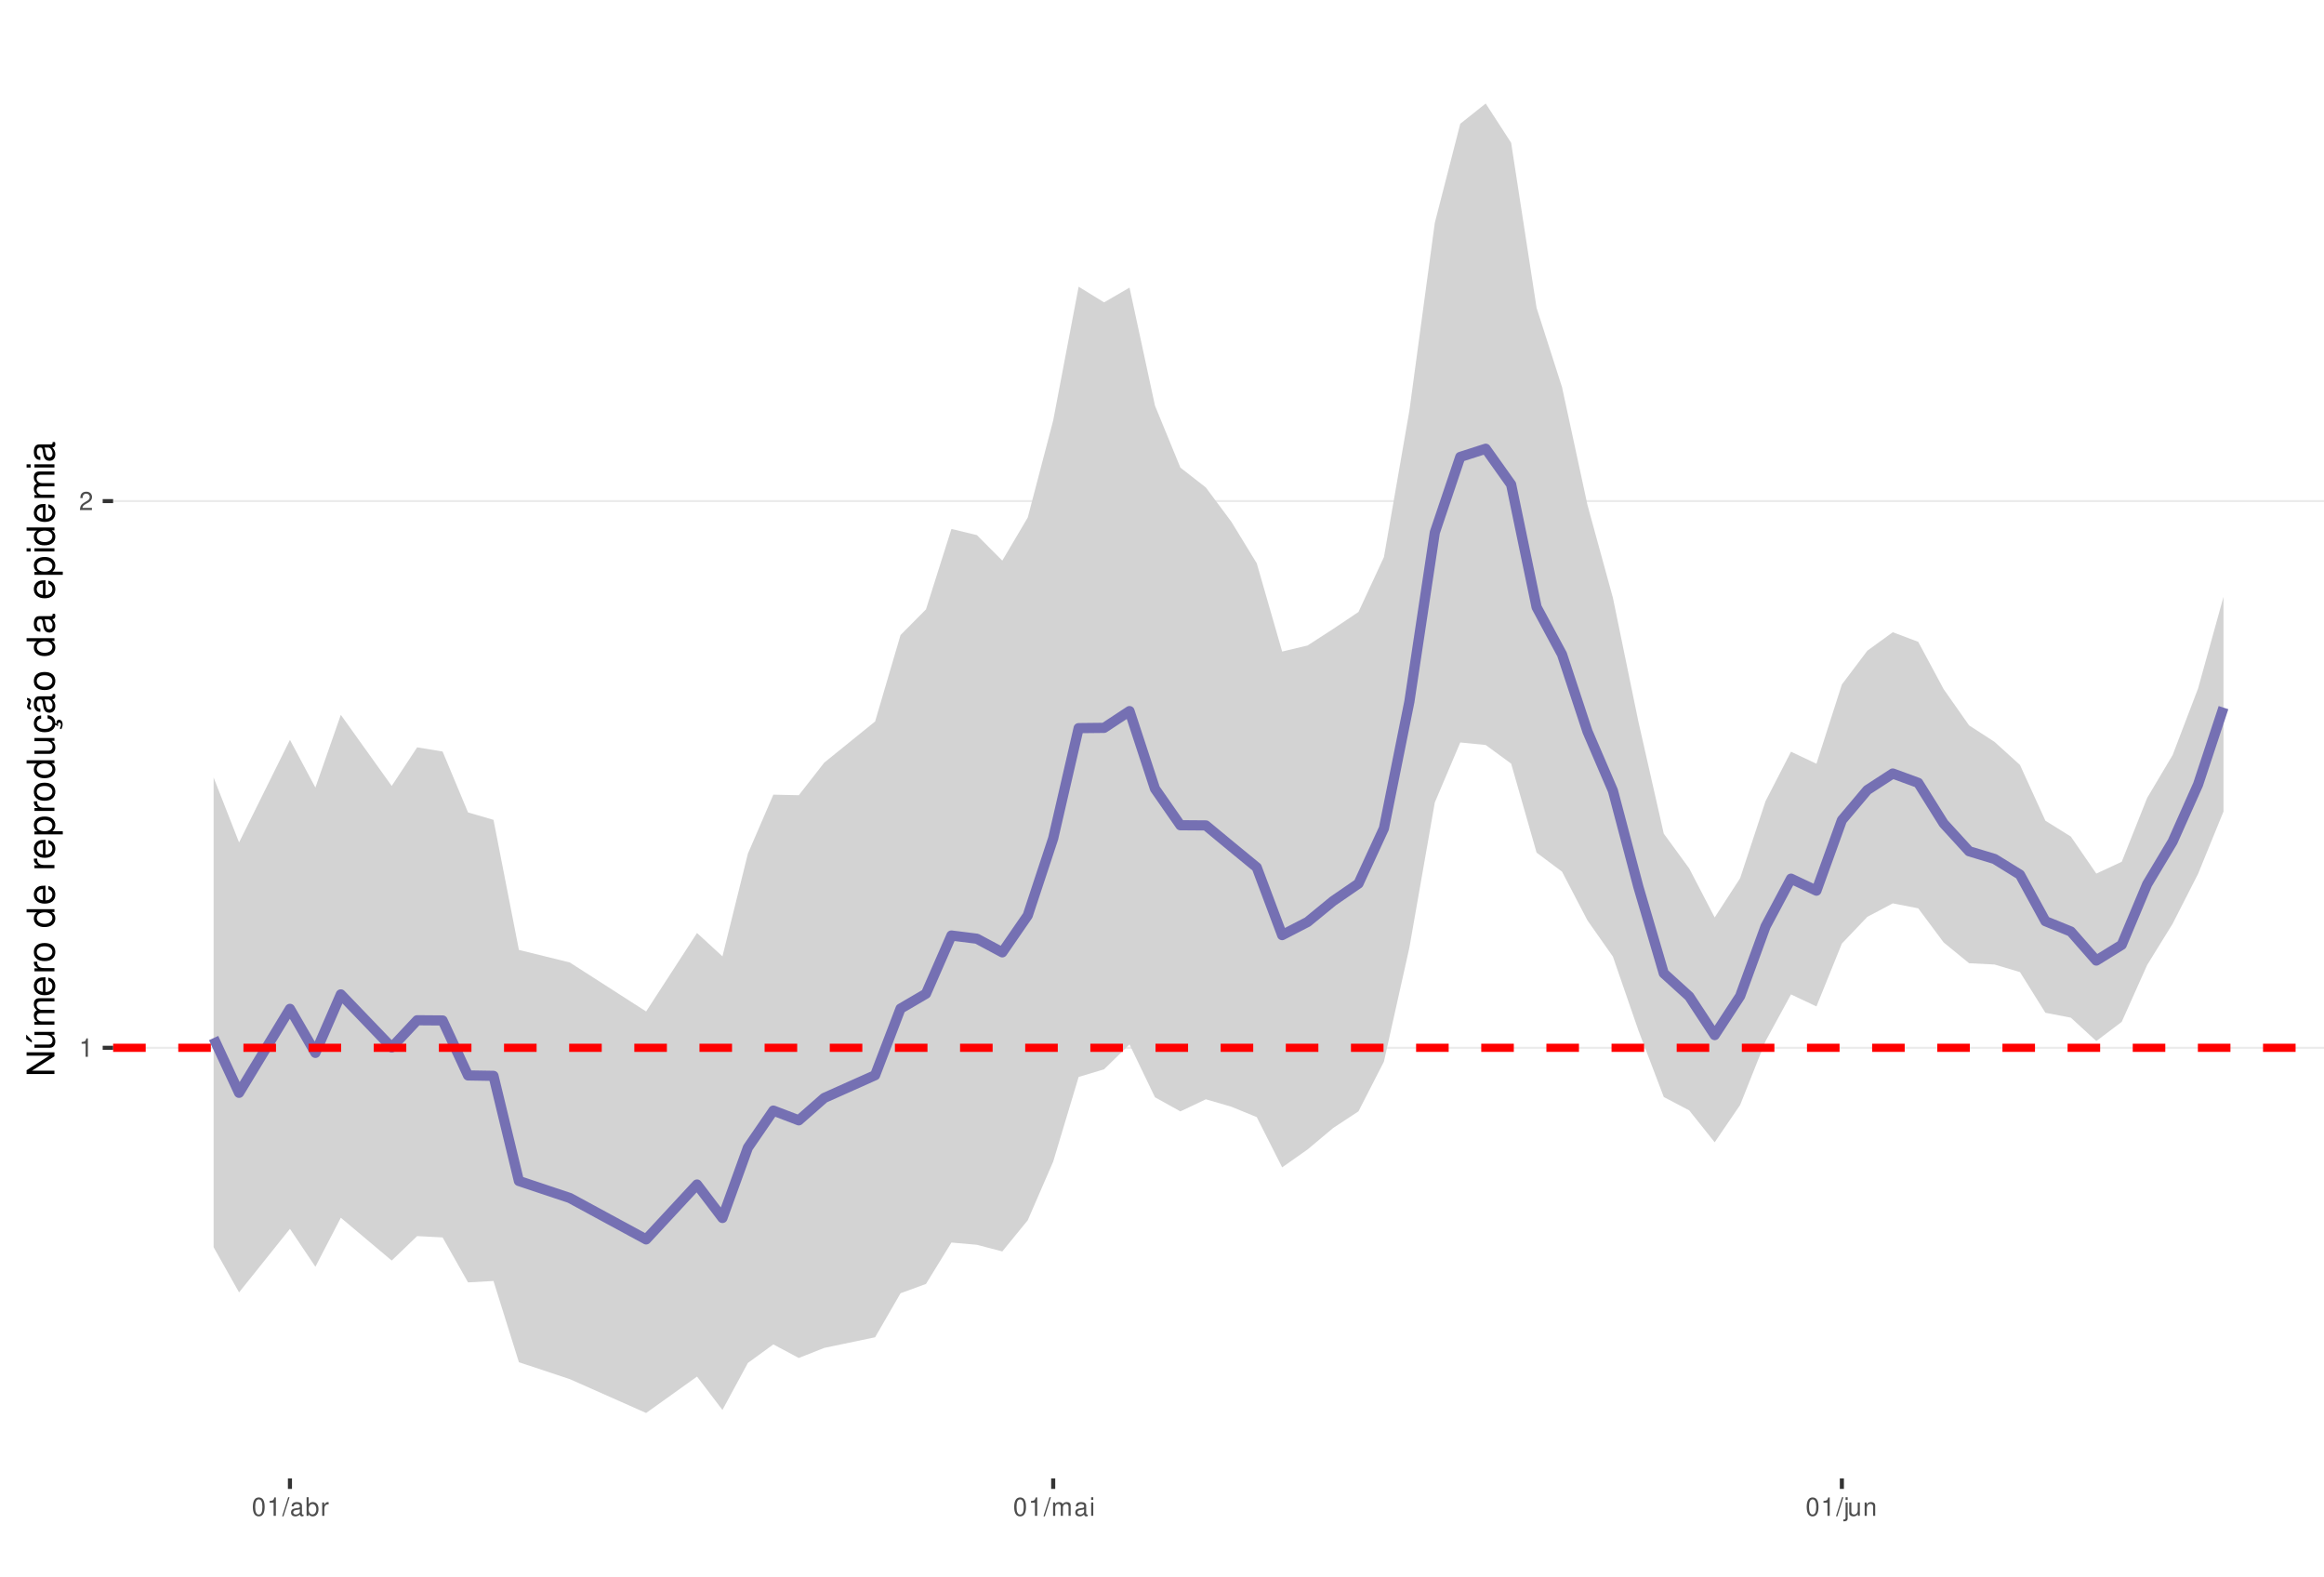
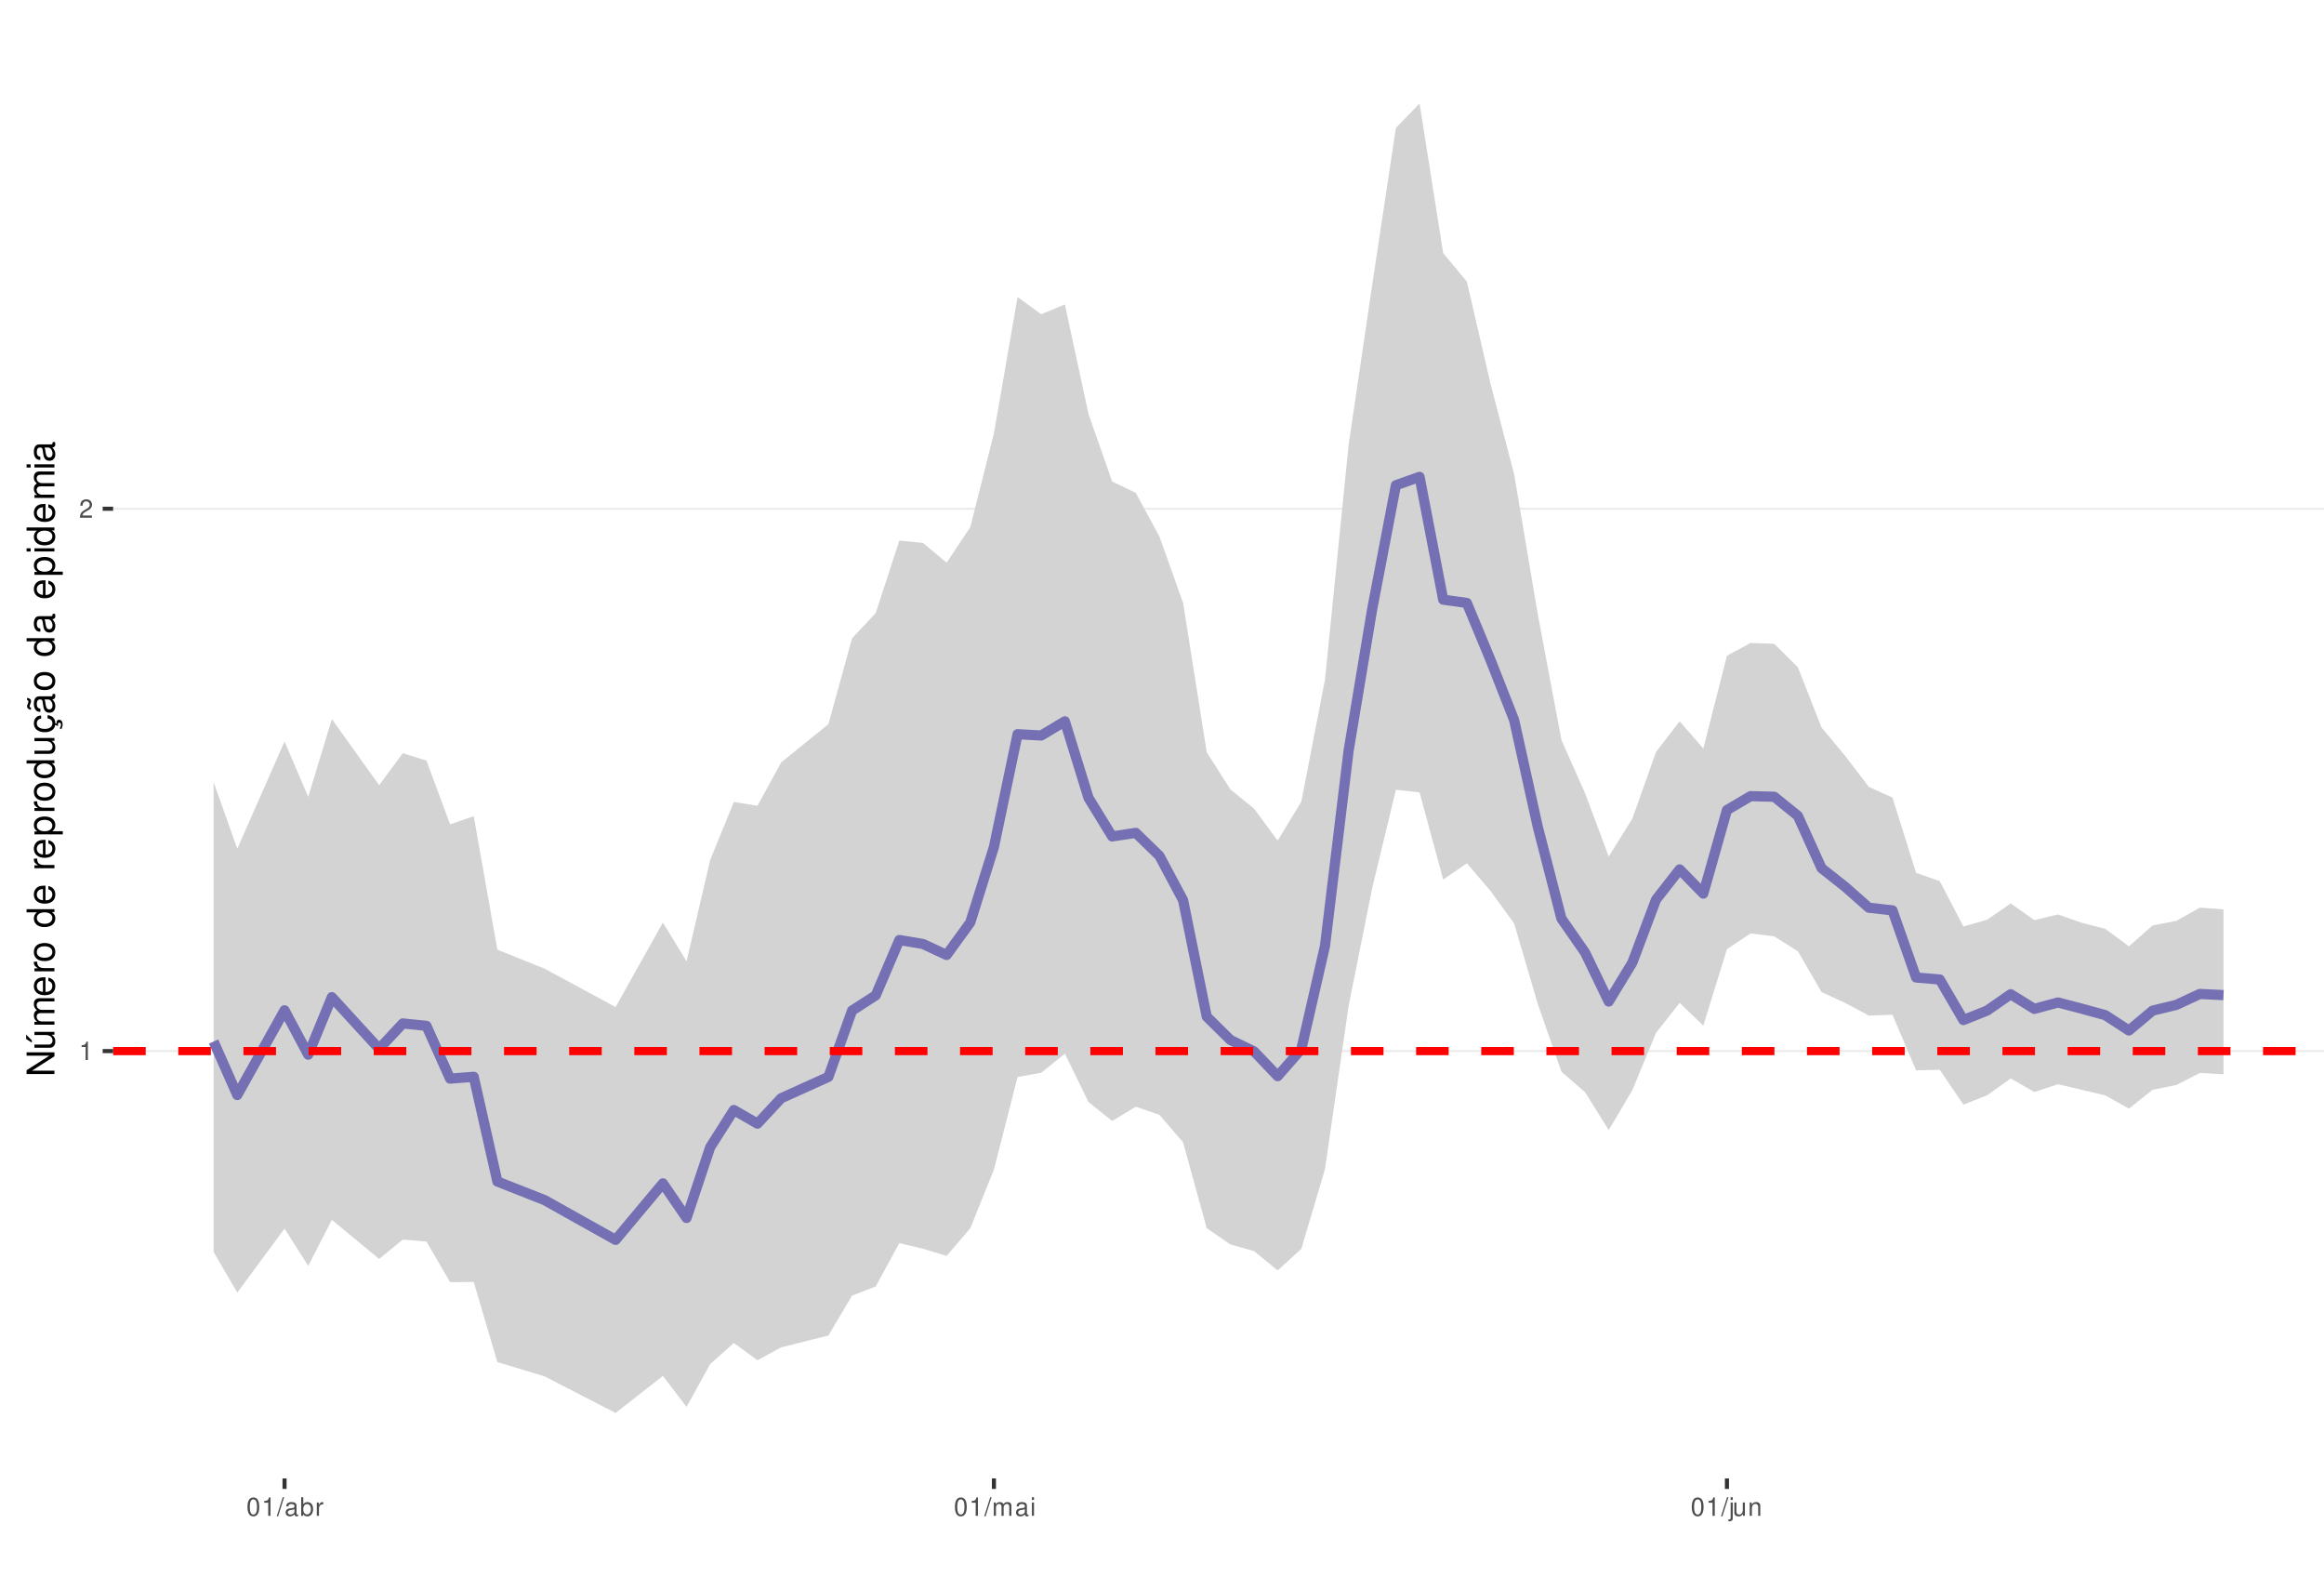
<svg xmlns="http://www.w3.org/2000/svg" xmlns:xlink="http://www.w3.org/1999/xlink" width="609pt" height="413pt" viewBox="0 0 609 413" version="1.1">
  <defs>
    <g>
      <symbol overflow="visible" id="glyph0-0">
        <path style="stroke:none;" d="" />
      </symbol>
      <symbol overflow="visible" id="glyph0-1">
        <path style="stroke:none;" d="M 1.719 -3.422 L 1.719 0 L 2.312 0 L 2.312 -4.812 L 1.922 -4.812 C 1.719 -4.078 1.578 -3.969 0.672 -3.859 L 0.672 -3.422 Z M 1.719 -3.422 " />
      </symbol>
      <symbol overflow="visible" id="glyph0-2">
        <path style="stroke:none;" d="M 3.375 -0.578 L 0.891 -0.578 C 0.938 -0.984 1.156 -1.234 1.734 -1.578 L 2.406 -1.953 C 3.062 -2.328 3.406 -2.812 3.406 -3.406 C 3.406 -3.812 3.234 -4.188 2.969 -4.438 C 2.688 -4.688 2.344 -4.812 1.891 -4.812 C 1.297 -4.812 0.844 -4.594 0.578 -4.188 C 0.422 -3.938 0.344 -3.641 0.328 -3.141 L 0.922 -3.141 C 0.938 -3.469 0.984 -3.672 1.062 -3.828 C 1.219 -4.125 1.516 -4.297 1.875 -4.297 C 2.406 -4.297 2.797 -3.906 2.797 -3.391 C 2.797 -3.016 2.578 -2.672 2.156 -2.438 L 1.547 -2.078 C 0.562 -1.516 0.281 -1.062 0.219 0 L 3.375 0 Z M 3.375 -0.578 " />
      </symbol>
      <symbol overflow="visible" id="glyph0-3">
        <path style="stroke:none;" d="M 1.828 -4.812 C 1.391 -4.812 0.984 -4.609 0.75 -4.281 C 0.438 -3.859 0.281 -3.219 0.281 -2.328 C 0.281 -0.703 0.812 0.156 1.828 0.156 C 2.828 0.156 3.375 -0.703 3.375 -2.297 C 3.375 -3.219 3.234 -3.844 2.922 -4.281 C 2.672 -4.625 2.281 -4.812 1.828 -4.812 Z M 1.828 -4.297 C 2.469 -4.297 2.781 -3.641 2.781 -2.344 C 2.781 -0.969 2.469 -0.328 1.812 -0.328 C 1.203 -0.328 0.891 -1 0.891 -2.328 C 0.891 -3.641 1.203 -4.297 1.828 -4.297 Z M 1.828 -4.297 " />
      </symbol>
      <symbol overflow="visible" id="glyph0-4">
        <path style="stroke:none;" d="M 1.531 -4.859 L -0.047 0.141 L 0.312 0.141 L 1.891 -4.859 Z M 1.531 -4.859 " />
      </symbol>
      <symbol overflow="visible" id="glyph0-5">
        <path style="stroke:none;" d="M 3.562 -0.328 C 3.5 -0.312 3.469 -0.312 3.438 -0.312 C 3.25 -0.312 3.141 -0.406 3.141 -0.578 L 3.141 -2.641 C 3.141 -3.25 2.688 -3.594 1.828 -3.594 C 1.312 -3.594 0.906 -3.438 0.672 -3.188 C 0.516 -3 0.453 -2.797 0.438 -2.453 L 0.984 -2.453 C 1.031 -2.875 1.297 -3.078 1.812 -3.078 C 2.312 -3.078 2.594 -2.891 2.594 -2.562 L 2.594 -2.406 C 2.578 -2.172 2.469 -2.078 2.016 -2.031 C 1.219 -1.922 1.109 -1.891 0.891 -1.812 C 0.484 -1.641 0.281 -1.328 0.281 -0.875 C 0.281 -0.25 0.719 0.156 1.422 0.156 C 1.859 0.156 2.219 0 2.609 -0.359 C 2.656 0 2.828 0.156 3.188 0.156 C 3.297 0.156 3.375 0.141 3.562 0.094 Z M 2.594 -1.094 C 2.594 -0.906 2.531 -0.797 2.375 -0.641 C 2.141 -0.438 1.875 -0.328 1.547 -0.328 C 1.109 -0.328 0.859 -0.547 0.859 -0.891 C 0.859 -1.266 1.094 -1.438 1.703 -1.531 C 2.297 -1.609 2.406 -1.641 2.594 -1.719 Z M 2.594 -1.094 " />
      </symbol>
      <symbol overflow="visible" id="glyph0-6">
        <path style="stroke:none;" d="M 0.359 -4.859 L 0.359 0 L 0.859 0 L 0.859 -0.453 C 1.125 -0.047 1.484 0.156 1.969 0.156 C 2.875 0.156 3.484 -0.594 3.484 -1.75 C 3.484 -2.891 2.922 -3.594 1.984 -3.594 C 1.516 -3.594 1.172 -3.406 0.906 -3.016 L 0.906 -4.859 Z M 1.891 -3.062 C 2.5 -3.062 2.906 -2.531 2.906 -1.703 C 2.906 -0.906 2.484 -0.359 1.891 -0.359 C 1.297 -0.359 0.906 -0.906 0.906 -1.719 C 0.906 -2.531 1.297 -3.062 1.891 -3.062 Z M 1.891 -3.062 " />
      </symbol>
      <symbol overflow="visible" id="glyph0-7">
        <path style="stroke:none;" d="M 0.453 -3.484 L 0.453 0 L 1.016 0 L 1.016 -1.812 C 1.031 -2.656 1.375 -3.016 2.141 -3 L 2.141 -3.562 C 2.047 -3.578 1.984 -3.594 1.922 -3.594 C 1.562 -3.594 1.297 -3.375 0.969 -2.859 L 0.969 -3.484 Z M 0.453 -3.484 " />
      </symbol>
      <symbol overflow="visible" id="glyph0-8">
        <path style="stroke:none;" d="M 0.469 -3.484 L 0.469 0 L 1.031 0 L 1.031 -2.188 C 1.031 -2.703 1.391 -3.109 1.844 -3.109 C 2.25 -3.109 2.484 -2.844 2.484 -2.406 L 2.484 0 L 3.047 0 L 3.047 -2.188 C 3.047 -2.703 3.422 -3.109 3.875 -3.109 C 4.266 -3.109 4.516 -2.844 4.516 -2.406 L 4.516 0 L 5.078 0 L 5.078 -2.609 C 5.078 -3.234 4.719 -3.594 4.062 -3.594 C 3.594 -3.594 3.312 -3.453 2.984 -3.062 C 2.781 -3.422 2.5 -3.594 2.047 -3.594 C 1.578 -3.594 1.266 -3.422 0.984 -3 L 0.984 -3.484 Z M 0.469 -3.484 " />
      </symbol>
      <symbol overflow="visible" id="glyph0-9">
        <path style="stroke:none;" d="M 1 -3.484 L 0.453 -3.484 L 0.453 0 L 1 0 Z M 1 -4.859 L 0.438 -4.859 L 0.438 -4.156 L 1 -4.156 Z M 1 -4.859 " />
      </symbol>
      <symbol overflow="visible" id="glyph0-10">
        <path style="stroke:none;" d="M 0.469 -3.484 L 0.469 0.5 C 0.469 0.859 0.359 0.969 0.016 0.969 C -0.031 0.969 -0.047 0.969 -0.125 0.953 L -0.125 1.438 C -0.047 1.438 -0.016 1.453 0.062 1.453 C 0.688 1.453 1.016 1.203 1.016 0.719 L 1.016 -3.484 Z M 1.016 -4.859 L 0.469 -4.859 L 0.469 -4.156 L 1.016 -4.156 Z M 1.016 -4.859 " />
      </symbol>
      <symbol overflow="visible" id="glyph0-11">
        <path style="stroke:none;" d="M 3.203 0 L 3.203 -3.484 L 2.656 -3.484 L 2.656 -1.516 C 2.656 -0.797 2.281 -0.328 1.703 -0.328 C 1.266 -0.328 0.984 -0.594 0.984 -1.016 L 0.984 -3.484 L 0.438 -3.484 L 0.438 -0.797 C 0.438 -0.219 0.859 0.156 1.547 0.156 C 2.062 0.156 2.391 -0.031 2.703 -0.484 L 2.703 0 Z M 3.203 0 " />
      </symbol>
      <symbol overflow="visible" id="glyph0-12">
        <path style="stroke:none;" d="M 0.469 -3.484 L 0.469 0 L 1.031 0 L 1.031 -1.922 C 1.031 -2.641 1.391 -3.109 1.969 -3.109 C 2.406 -3.109 2.688 -2.828 2.688 -2.422 L 2.688 0 L 3.234 0 L 3.234 -2.641 C 3.234 -3.219 2.812 -3.594 2.141 -3.594 C 1.625 -3.594 1.281 -3.391 0.984 -2.906 L 0.984 -3.484 Z M 0.469 -3.484 " />
      </symbol>
      <symbol overflow="visible" id="glyph1-0">
        <path style="stroke:none;" d="" />
      </symbol>
      <symbol overflow="visible" id="glyph1-1">
        <path style="stroke:none;" d="M -7.297 -6.453 L -7.297 -5.578 L -1.328 -5.578 L -7.297 -1.766 L -7.297 -0.766 L 0 -0.766 L 0 -1.641 L -5.906 -1.641 L 0 -5.406 L 0 -6.453 Z M -7.297 -6.453 " />
      </symbol>
      <symbol overflow="visible" id="glyph1-2">
        <path style="stroke:none;" d="M 0 -4.812 L -5.234 -4.812 L -5.234 -3.984 L -2.266 -3.984 C -1.203 -3.984 -0.5 -3.438 -0.5 -2.562 C -0.5 -1.906 -0.906 -1.484 -1.531 -1.484 L -5.234 -1.484 L -5.234 -0.656 L -1.203 -0.656 C -0.328 -0.656 0.234 -1.297 0.234 -2.312 C 0.234 -3.094 -0.047 -3.578 -0.734 -4.062 L 0 -4.062 Z M -7.406 -2.953 L -5.922 -2 L -5.922 -2.594 L -7.406 -4.094 Z M -7.406 -2.953 " />
      </symbol>
      <symbol overflow="visible" id="glyph1-3">
        <path style="stroke:none;" d="M -5.234 -0.703 L 0 -0.703 L 0 -1.547 L -3.297 -1.547 C -4.047 -1.547 -4.656 -2.094 -4.656 -2.766 C -4.656 -3.391 -4.281 -3.734 -3.609 -3.734 L 0 -3.734 L 0 -4.578 L -3.297 -4.578 C -4.047 -4.578 -4.656 -5.125 -4.656 -5.812 C -4.656 -6.422 -4.266 -6.781 -3.609 -6.781 L 0 -6.781 L 0 -7.625 L -3.938 -7.625 C -4.875 -7.625 -5.391 -7.078 -5.391 -6.094 C -5.391 -5.406 -5.188 -4.984 -4.594 -4.484 C -5.156 -4.188 -5.391 -3.766 -5.391 -3.078 C -5.391 -2.375 -5.125 -1.906 -4.5 -1.469 L -5.234 -1.469 Z M -5.234 -0.703 " />
      </symbol>
      <symbol overflow="visible" id="glyph1-4">
        <path style="stroke:none;" d="M -2.344 -5.125 C -3.141 -5.125 -3.625 -5.062 -4.016 -4.922 C -4.875 -4.578 -5.391 -3.781 -5.391 -2.797 C -5.391 -1.344 -4.281 -0.406 -2.547 -0.406 C -0.812 -0.406 0.234 -1.297 0.234 -2.781 C 0.234 -3.984 -0.453 -4.812 -1.594 -5.016 L -1.594 -4.188 C -0.906 -3.953 -0.547 -3.484 -0.547 -2.812 C -0.547 -2.281 -0.781 -1.828 -1.219 -1.547 C -1.516 -1.344 -1.812 -1.281 -2.344 -1.266 Z M -3.016 -1.297 C -3.984 -1.359 -4.625 -1.953 -4.625 -2.797 C -4.625 -3.641 -3.953 -4.234 -3.016 -4.234 Z M -3.016 -1.297 " />
      </symbol>
      <symbol overflow="visible" id="glyph1-5">
        <path style="stroke:none;" d="M -5.234 -0.688 L 0 -0.688 L 0 -1.531 L -2.719 -1.531 C -3.984 -1.547 -4.547 -2.062 -4.516 -3.203 L -5.359 -3.203 C -5.375 -3.062 -5.391 -2.984 -5.391 -2.891 C -5.391 -2.344 -5.062 -1.938 -4.297 -1.453 L -5.234 -1.453 Z M -5.234 -0.688 " />
      </symbol>
      <symbol overflow="visible" id="glyph1-6">
        <path style="stroke:none;" d="M -5.391 -2.719 C -5.391 -1.234 -4.344 -0.359 -2.578 -0.359 C -0.812 -0.359 0.234 -1.234 0.234 -2.734 C 0.234 -4.203 -0.812 -5.094 -2.547 -5.094 C -4.359 -5.094 -5.391 -4.234 -5.391 -2.719 Z M -4.625 -2.734 C -4.625 -3.672 -3.844 -4.234 -2.547 -4.234 C -1.312 -4.234 -0.547 -3.656 -0.547 -2.734 C -0.547 -1.797 -1.312 -1.234 -2.578 -1.234 C -3.844 -1.234 -4.625 -1.797 -4.625 -2.734 Z M -4.625 -2.734 " />
      </symbol>
      <symbol overflow="visible" id="glyph1-7">
        <path style="stroke:none;" d="" />
      </symbol>
      <symbol overflow="visible" id="glyph1-8">
        <path style="stroke:none;" d="M -7.297 -4.953 L -7.297 -4.125 L -4.578 -4.125 C -5.109 -3.766 -5.391 -3.203 -5.391 -2.516 C -5.391 -1.156 -4.297 -0.266 -2.625 -0.266 C -0.859 -0.266 0.234 -1.125 0.234 -2.547 C 0.234 -3.266 -0.047 -3.766 -0.688 -4.203 L 0 -4.203 L 0 -4.953 Z M -4.609 -2.656 C -4.609 -3.547 -3.812 -4.125 -2.562 -4.125 C -1.344 -4.125 -0.547 -3.547 -0.547 -2.656 C -0.547 -1.734 -1.359 -1.125 -2.578 -1.125 C -3.797 -1.125 -4.609 -1.734 -4.609 -2.656 Z M -4.609 -2.656 " />
      </symbol>
      <symbol overflow="visible" id="glyph1-9">
        <path style="stroke:none;" d="M 2.188 -0.547 L 2.188 -1.375 L -0.547 -1.375 C -0.016 -1.812 0.234 -2.312 0.234 -2.984 C 0.234 -4.344 -0.859 -5.234 -2.531 -5.234 C -4.297 -5.234 -5.391 -4.375 -5.391 -2.984 C -5.391 -2.266 -5.062 -1.703 -4.453 -1.312 L -5.234 -1.312 L -5.234 -0.547 Z M -4.609 -2.844 C -4.609 -3.766 -3.797 -4.359 -2.547 -4.359 C -1.359 -4.359 -0.547 -3.75 -0.547 -2.844 C -0.547 -1.953 -1.344 -1.375 -2.578 -1.375 C -3.812 -1.375 -4.609 -1.953 -4.609 -2.844 Z M -4.609 -2.844 " />
      </symbol>
      <symbol overflow="visible" id="glyph1-10">
        <path style="stroke:none;" d="M 0 -4.812 L -5.234 -4.812 L -5.234 -3.984 L -2.266 -3.984 C -1.203 -3.984 -0.5 -3.438 -0.5 -2.562 C -0.5 -1.906 -0.906 -1.484 -1.531 -1.484 L -5.234 -1.484 L -5.234 -0.656 L -1.203 -0.656 C -0.328 -0.656 0.234 -1.297 0.234 -2.312 C 0.234 -3.094 -0.047 -3.578 -0.734 -4.062 L 0 -4.062 Z M 0 -4.812 " />
      </symbol>
      <symbol overflow="visible" id="glyph1-11">
        <path style="stroke:none;" d="M 0.234 -2.641 C 0.234 -3.875 -0.547 -4.703 -1.797 -4.766 L -1.797 -3.938 C -0.953 -3.797 -0.531 -3.359 -0.531 -2.656 C -0.531 -1.734 -1.281 -1.188 -2.516 -1.188 C -3.844 -1.188 -4.625 -1.719 -4.625 -2.625 C -4.625 -3.328 -4.203 -3.766 -3.484 -3.875 L -3.484 -4.703 C -3.984 -4.672 -4.312 -4.562 -4.609 -4.359 C -5.094 -4 -5.391 -3.375 -5.391 -2.641 C -5.391 -1.219 -4.266 -0.312 -2.531 -0.312 C -1.469 -0.312 -0.625 -0.672 -0.156 -1.312 C 0.047 -1.594 0.125 -1.812 0.203 -2.25 L 0.922 -1.938 L 0.984 -2.062 C 0.938 -2.188 0.906 -2.25 0.906 -2.375 C 0.906 -2.656 1.047 -2.828 1.281 -2.828 C 1.547 -2.828 1.734 -2.594 1.734 -2.297 C 1.734 -2.031 1.672 -1.844 1.438 -1.406 L 1.406 -1.312 L 1.812 -1.094 C 2.078 -1.75 2.141 -1.953 2.141 -2.344 C 2.141 -3.109 1.781 -3.578 1.203 -3.578 C 0.781 -3.578 0.547 -3.297 0.547 -2.797 C 0.547 -2.703 0.547 -2.641 0.562 -2.516 Z M 0.234 -2.641 " />
      </symbol>
      <symbol overflow="visible" id="glyph1-12">
        <path style="stroke:none;" d="M -0.484 -5.344 C -0.469 -5.266 -0.469 -5.219 -0.469 -5.172 C -0.469 -4.875 -0.625 -4.719 -0.875 -4.719 L -3.953 -4.719 C -4.891 -4.719 -5.391 -4.047 -5.391 -2.75 C -5.391 -1.984 -5.172 -1.375 -4.781 -1.016 C -4.516 -0.766 -4.203 -0.672 -3.688 -0.656 L -3.688 -1.484 C -4.328 -1.562 -4.625 -1.938 -4.625 -2.719 C -4.625 -3.484 -4.344 -3.891 -3.844 -3.891 L -3.625 -3.891 C -3.266 -3.875 -3.125 -3.703 -3.047 -3.016 C -2.891 -1.844 -2.844 -1.656 -2.719 -1.344 C -2.453 -0.734 -2 -0.422 -1.312 -0.422 C -0.375 -0.422 0.234 -1.078 0.234 -2.141 C 0.234 -2.797 0 -3.328 -0.547 -3.922 C 0 -3.984 0.234 -4.234 0.234 -4.781 C 0.234 -4.953 0.203 -5.062 0.141 -5.344 Z M -1.656 -3.891 C -1.375 -3.891 -1.203 -3.812 -0.969 -3.562 C -0.656 -3.219 -0.5 -2.812 -0.5 -2.312 C -0.5 -1.672 -0.812 -1.297 -1.344 -1.297 C -1.891 -1.297 -2.172 -1.656 -2.297 -2.547 C -2.422 -3.438 -2.453 -3.609 -2.594 -3.891 Z M -7.172 -3.75 C -6.922 -3.672 -6.812 -3.547 -6.812 -3.375 C -6.812 -3.25 -6.875 -2.984 -6.984 -2.734 C -7.156 -2.312 -7.172 -2.25 -7.172 -2.047 C -7.172 -1.594 -6.797 -1.297 -6.141 -1.188 L -6.141 -1.766 C -6.375 -1.812 -6.5 -1.938 -6.5 -2.094 C -6.5 -2.203 -6.469 -2.344 -6.375 -2.578 C -6.156 -3.156 -6.125 -3.234 -6.125 -3.438 C -6.125 -3.922 -6.484 -4.219 -7.172 -4.312 Z M -7.172 -3.75 " />
      </symbol>
      <symbol overflow="visible" id="glyph1-13">
        <path style="stroke:none;" d="M -0.484 -5.344 C -0.469 -5.266 -0.469 -5.219 -0.469 -5.172 C -0.469 -4.875 -0.625 -4.719 -0.875 -4.719 L -3.953 -4.719 C -4.891 -4.719 -5.391 -4.047 -5.391 -2.75 C -5.391 -1.984 -5.172 -1.375 -4.781 -1.016 C -4.516 -0.766 -4.203 -0.672 -3.688 -0.656 L -3.688 -1.484 C -4.328 -1.562 -4.625 -1.938 -4.625 -2.719 C -4.625 -3.484 -4.344 -3.891 -3.844 -3.891 L -3.625 -3.891 C -3.266 -3.875 -3.125 -3.703 -3.047 -3.016 C -2.891 -1.844 -2.844 -1.656 -2.719 -1.344 C -2.453 -0.734 -2 -0.422 -1.312 -0.422 C -0.375 -0.422 0.234 -1.078 0.234 -2.141 C 0.234 -2.797 0 -3.328 -0.547 -3.922 C 0 -3.984 0.234 -4.234 0.234 -4.781 C 0.234 -4.953 0.203 -5.062 0.141 -5.344 Z M -1.656 -3.891 C -1.375 -3.891 -1.203 -3.812 -0.969 -3.562 C -0.656 -3.219 -0.5 -2.812 -0.5 -2.312 C -0.5 -1.672 -0.812 -1.297 -1.344 -1.297 C -1.891 -1.297 -2.172 -1.656 -2.297 -2.547 C -2.422 -3.438 -2.453 -3.609 -2.594 -3.891 Z M -1.656 -3.891 " />
      </symbol>
      <symbol overflow="visible" id="glyph1-14">
        <path style="stroke:none;" d="M -5.234 -1.5 L -5.234 -0.672 L 0 -0.672 L 0 -1.5 Z M -7.297 -1.5 L -7.297 -0.656 L -6.234 -0.656 L -6.234 -1.5 Z M -7.297 -1.5 " />
      </symbol>
    </g>
    <clipPath id="clip1">
      <path d="M 29.645 9.961 L 609 9.961 L 609 387.328 L 29.645 387.328 Z M 29.645 9.961 " />
    </clipPath>
    <clipPath id="clip2">
-       <path d="M 29.645 274 L 609 274 L 609 275 L 29.645 275 Z M 29.645 274 " />
+       <path d="M 29.645 275 L 609 275 L 609 276 L 29.645 276 Z M 29.645 275 " />
    </clipPath>
    <clipPath id="clip3">
-       <path d="M 29.645 131 L 609 131 L 609 132 L 29.645 132 Z M 29.645 131 " />
+       <path d="M 29.645 133 L 609 133 L 609 134 L 29.645 134 Z M 29.645 133 " />
    </clipPath>
    <clipPath id="clip4">
-       <path d="M 29.645 273 L 609 273 L 609 276 L 29.645 276 Z M 29.645 273 " />
+       <path d="M 29.645 274 L 609 274 L 609 277 L 29.645 277 Z M 29.645 274 " />
    </clipPath>
  </defs>
  <g id="surface53">
    <rect x="0" y="0" width="609" height="413" style="fill:rgb(100%,100%,100%);fill-opacity:1;stroke:none;" />
    <rect x="0" y="0" width="609" height="413" style="fill:rgb(100%,100%,100%);fill-opacity:1;stroke:none;" />
    <path style="fill:none;stroke-width:1.067;stroke-linecap:round;stroke-linejoin:round;stroke:rgb(100%,100%,100%);stroke-opacity:1;stroke-miterlimit:10;" d="M 0 413 L 609 413 L 609 0 L 0 0 Z M 0 413 " />
    <g clip-path="url(#clip1)" clip-rule="nonzero">
      <path style=" stroke:none;fill-rule:nonzero;fill:rgb(100%,100%,100%);fill-opacity:1;" d="M 29.645 387.328 L 609 387.328 L 609 9.961 L 29.645 9.961 Z M 29.645 387.328 " />
    </g>
    <g clip-path="url(#clip2)" clip-rule="nonzero">
-       <path style="fill:none;stroke-width:0.533;stroke-linecap:butt;stroke-linejoin:round;stroke:rgb(92.157%,92.157%,92.157%);stroke-opacity:1;stroke-miterlimit:10;" d="M 29.645 274.504 L 609 274.504 " />
+       <path style="fill:none;stroke-width:0.533;stroke-linecap:butt;stroke-linejoin:round;stroke:rgb(92.157%,92.157%,92.157%);stroke-opacity:1;stroke-miterlimit:10;" d="M 29.645 275.363 L 609 275.363 " />
    </g>
    <g clip-path="url(#clip3)" clip-rule="nonzero">
-       <path style="fill:none;stroke-width:0.533;stroke-linecap:butt;stroke-linejoin:round;stroke:rgb(92.157%,92.157%,92.157%);stroke-opacity:1;stroke-miterlimit:10;" d="M 29.645 131.277 L 609 131.277 " />
+       <path style="fill:none;stroke-width:0.533;stroke-linecap:butt;stroke-linejoin:round;stroke:rgb(92.157%,92.157%,92.157%);stroke-opacity:1;stroke-miterlimit:10;" d="M 29.645 133.285 L 609 133.285 " />
    </g>
-     <path style=" stroke:none;fill-rule:nonzero;fill:rgb(82.745%,82.745%,82.745%);fill-opacity:1;" d="M 55.98 203.699 L 62.645 220.707 L 75.98 193.828 L 82.648 206.332 L 89.312 187.273 L 102.648 205.902 L 109.316 195.793 L 115.98 196.883 L 122.648 212.844 L 129.316 214.785 L 135.98 248.863 L 149.316 252.148 L 169.316 264.984 L 182.652 244.426 L 189.316 250.555 L 195.984 223.645 L 202.652 208.184 L 209.32 208.336 L 215.984 199.801 L 229.32 189.012 L 235.984 166.371 L 242.652 159.637 L 249.32 138.574 L 255.988 140.191 L 262.652 146.871 L 269.32 135.582 L 275.988 110.141 L 282.656 75.113 L 289.32 79.215 L 295.988 75.348 L 302.656 106.262 L 309.32 122.508 L 315.988 127.707 L 322.656 136.664 L 329.324 147.559 L 335.988 170.695 L 342.656 169.098 L 349.324 164.789 L 355.992 160.32 L 362.656 145.945 L 369.324 107.602 L 375.992 58.371 L 382.66 32.422 L 389.324 27.117 L 395.992 37.41 L 402.66 80.66 L 409.324 101.418 L 415.992 132.285 L 422.66 156.613 L 429.328 189.004 L 435.992 218.398 L 442.66 227.523 L 449.328 240.355 L 455.996 230.074 L 462.66 209.883 L 469.328 196.938 L 475.996 200.086 L 482.66 179.324 L 489.328 170.477 L 495.996 165.633 L 502.664 168.145 L 509.328 180.547 L 515.996 190.039 L 522.664 194.352 L 529.332 200.406 L 535.996 215.012 L 542.664 219.168 L 549.332 228.863 L 555.996 225.766 L 562.664 209.031 L 569.332 197.816 L 576 180.367 L 582.664 156.363 L 582.664 212.609 L 576 228.93 L 569.332 242.008 L 562.664 252.805 L 555.996 267.707 L 549.332 272.742 L 542.664 266.613 L 535.996 265.328 L 529.332 254.672 L 522.664 252.688 L 515.996 252.348 L 509.328 246.902 L 502.664 237.961 L 495.996 236.668 L 489.328 240.203 L 482.66 247.191 L 475.996 263.664 L 469.328 260.523 L 462.66 272.754 L 455.996 289.492 L 449.328 299.262 L 442.66 290.906 L 435.992 287.398 L 429.328 269.91 L 422.66 250.621 L 415.992 241.133 L 409.324 228.359 L 402.66 223.379 L 395.992 200.059 L 389.324 195.176 L 382.66 194.516 L 375.992 210.227 L 369.324 248.258 L 362.656 278.129 L 355.992 291.145 L 349.324 295.539 L 342.656 301.129 L 335.988 305.828 L 329.324 292.664 L 322.656 289.934 L 315.988 287.996 L 309.32 291.164 L 302.656 287.465 L 295.988 273.613 L 289.32 280.137 L 282.656 282.145 L 275.988 304.316 L 269.32 319.684 L 262.652 327.852 L 255.988 326.113 L 249.32 325.527 L 242.652 336.367 L 235.984 338.812 L 229.32 350.34 L 215.984 353.129 L 209.32 355.766 L 202.652 352.211 L 195.984 357.066 L 189.316 369.383 L 182.652 360.637 L 169.316 370.176 L 149.316 361.305 L 135.98 356.879 L 129.316 335.59 L 122.648 335.965 L 115.98 324.184 L 109.316 323.832 L 102.648 330.242 L 89.312 319.023 L 82.648 331.871 L 75.98 321.93 L 62.645 338.586 L 55.98 326.754 Z M 55.98 203.699 " />
-     <path style="fill:none;stroke-width:2.667;stroke-linecap:butt;stroke-linejoin:round;stroke:rgb(45.882%,43.922%,70.196%);stroke-opacity:1;stroke-miterlimit:10;" d="M 55.98 271.953 L 62.645 286.301 L 75.98 264.297 L 82.648 275.836 L 89.312 260.516 L 102.648 274.402 L 109.316 267.289 L 115.98 267.34 L 122.648 281.742 L 129.316 281.855 L 135.98 309.398 L 149.316 313.852 L 169.316 324.699 L 182.652 310.32 L 189.316 319.086 L 195.984 300.66 L 202.652 290.953 L 209.32 293.504 L 215.984 287.645 L 229.32 281.684 L 235.984 264.238 L 242.652 260.336 L 249.32 245.09 L 255.988 245.926 L 262.652 249.496 L 269.32 239.828 L 275.988 219.633 L 282.656 190.758 L 289.32 190.684 L 295.988 186.297 L 302.656 206.625 L 309.32 216.195 L 315.988 216.246 L 322.656 221.762 L 329.324 227.238 L 335.988 244.98 L 342.656 241.531 L 349.324 236.062 L 355.992 231.48 L 362.656 217.008 L 369.324 183.82 L 375.992 139.496 L 382.66 119.707 L 389.324 117.562 L 395.992 126.93 L 402.66 159.059 L 409.324 171.445 L 415.992 191.625 L 422.66 207.145 L 429.328 232.336 L 435.992 254.988 L 442.66 261.039 L 449.328 271.172 L 455.996 260.961 L 462.66 242.707 L 469.328 230.195 L 475.996 233.336 L 482.66 214.879 L 489.328 206.977 L 495.996 202.648 L 502.664 205.094 L 509.328 215.727 L 515.996 223.012 L 522.664 225.031 L 529.332 229.152 L 535.996 241.328 L 542.664 244.043 L 549.332 251.648 L 555.996 247.523 L 562.664 231.637 L 569.332 220.488 L 576 205.523 L 582.664 185.383 " />
+     <path style=" stroke:none;fill-rule:nonzero;fill:rgb(82.745%,82.745%,82.745%);fill-opacity:1;" d="M 55.98 204.918 L 62.176 222.352 L 74.566 194.258 L 80.766 208.777 L 86.961 188.387 L 99.355 205.707 L 105.551 197.328 L 111.746 199.262 L 117.941 215.957 L 124.141 213.832 L 130.336 248.805 L 142.727 253.777 L 161.316 263.824 L 173.711 241.691 L 179.906 251.863 L 186.102 225.297 L 192.297 210.109 L 198.496 211.105 L 204.691 199.758 L 217.082 189.727 L 223.281 167.211 L 229.477 160.621 L 235.672 141.613 L 241.867 142.242 L 248.066 147.406 L 254.262 138.098 L 260.457 113.527 L 266.652 77.82 L 272.852 82.328 L 279.047 79.762 L 285.242 108.461 L 291.438 126.152 L 297.637 129.129 L 303.832 140.578 L 310.027 157.953 L 316.223 197.062 L 322.422 206.809 L 328.617 211.84 L 334.812 220.227 L 341.008 210.031 L 347.207 178.094 L 353.402 116.535 L 359.598 74.547 L 365.793 33.504 L 371.992 27.117 L 378.188 66.34 L 384.383 73.766 L 390.582 100.496 L 396.777 124.262 L 402.973 160.914 L 409.168 193.855 L 415.367 207.812 L 421.562 224.398 L 427.758 214.457 L 433.953 197.02 L 440.152 188.973 L 446.348 196.098 L 452.543 171.801 L 458.738 168.445 L 464.938 168.664 L 471.133 174.816 L 477.328 190.582 L 483.523 198.035 L 489.723 206.148 L 495.918 208.953 L 502.113 228.672 L 508.309 230.84 L 514.508 242.73 L 520.703 240.965 L 526.898 236.68 L 533.094 241.062 L 539.293 239.57 L 545.488 241.75 L 551.684 243.34 L 557.879 247.922 L 564.078 242.457 L 570.273 241.258 L 576.469 237.785 L 582.664 238.23 L 582.664 281.445 L 576.469 281.105 L 570.273 284.254 L 564.078 285.504 L 557.879 290.434 L 551.684 286.973 L 545.488 285.5 L 539.293 284.051 L 533.094 286.082 L 526.898 282.543 L 520.703 286.965 L 514.508 289.387 L 508.309 280.27 L 502.113 280.406 L 495.918 265.855 L 489.723 266.062 L 483.523 262.746 L 477.328 259.91 L 471.133 249.215 L 464.938 245.32 L 458.738 244.539 L 452.543 248.68 L 446.348 268.688 L 440.152 262.734 L 433.953 270.598 L 427.758 285.605 L 421.562 296.062 L 415.367 286.133 L 409.168 280.758 L 402.973 263.023 L 396.777 241.926 L 390.582 233.406 L 384.383 226.152 L 378.188 230.434 L 371.992 207.594 L 365.793 206.914 L 359.598 232.574 L 353.402 263.527 L 347.207 306.293 L 341.008 327.18 L 334.812 332.828 L 328.617 327.762 L 322.422 326.027 L 316.223 321.77 L 310.027 299.273 L 303.832 292.074 L 297.637 289.938 L 291.438 293.668 L 285.242 288.703 L 279.047 276.051 L 272.852 281.043 L 266.652 282.156 L 260.457 306.414 L 254.262 321.781 L 248.066 329.012 L 241.867 327.148 L 235.672 325.676 L 229.477 337.023 L 223.281 339.434 L 217.082 349.875 L 204.691 352.988 L 198.496 356.359 L 192.297 351.836 L 186.102 357.355 L 179.906 368.574 L 173.711 360.465 L 161.316 370.176 L 142.727 360.586 L 130.336 356.84 L 124.141 335.859 L 117.941 335.895 L 111.746 325.262 L 105.551 324.754 L 99.355 329.816 L 86.961 319.578 L 80.766 331.641 L 74.566 321.863 L 62.176 338.637 L 55.98 327.988 Z M 55.98 204.918 " />
+     <path style="fill:none;stroke-width:2.667;stroke-linecap:butt;stroke-linejoin:round;stroke:rgb(45.882%,43.922%,70.196%);stroke-opacity:1;stroke-miterlimit:10;" d="M 55.98 272.863 L 62.176 286.887 L 74.566 264.676 L 80.766 276.309 L 86.961 261.238 L 99.355 274.777 L 105.551 268.121 L 111.746 268.754 L 117.941 282.586 L 124.141 282.102 L 130.336 309.535 L 142.727 314.414 L 161.316 324.824 L 173.711 310.02 L 179.906 319.094 L 186.102 300.562 L 192.297 290.801 L 198.496 294.379 L 204.691 287.723 L 217.082 282.129 L 223.281 264.762 L 229.477 260.766 L 235.672 246.266 L 241.867 247.305 L 248.066 250.191 L 254.262 241.664 L 260.457 221.891 L 266.652 192.348 L 272.852 192.688 L 279.047 188.973 L 285.242 209.027 L 291.438 219.125 L 297.637 218.203 L 303.832 224.23 L 310.027 235.844 L 316.223 266.336 L 322.422 272.453 L 328.617 275.441 L 334.812 281.934 L 341.008 274.875 L 347.207 247.844 L 353.402 196.652 L 359.598 159.473 L 365.793 127.129 L 371.992 124.93 L 378.188 157.102 L 384.383 157.965 L 390.582 172.895 L 396.777 188.656 L 402.973 216.621 L 409.168 240.645 L 415.367 249.555 L 421.562 262.383 L 427.758 252.188 L 433.953 235.699 L 440.152 227.766 L 446.348 234.109 L 452.543 212.23 L 458.738 208.574 L 464.938 208.738 L 471.133 213.742 L 477.328 227.441 L 483.523 232.332 L 489.723 237.805 L 495.918 238.504 L 502.113 256.09 L 508.309 256.613 L 514.508 267.234 L 520.703 264.762 L 526.898 260.469 L 533.094 264.309 L 539.293 262.629 L 545.488 264.242 L 551.684 265.949 L 557.879 269.973 L 564.078 264.77 L 570.273 263.273 L 576.469 260.398 L 582.664 260.699 " />
    <g clip-path="url(#clip4)" clip-rule="nonzero">
-       <path style="fill:none;stroke-width:2.134;stroke-linecap:butt;stroke-linejoin:round;stroke:rgb(100%,0%,0%);stroke-opacity:1;stroke-dasharray:8.536,8.536;stroke-miterlimit:10;" d="M 29.645 274.504 L 609 274.504 " />
+       <path style="fill:none;stroke-width:2.134;stroke-linecap:butt;stroke-linejoin:round;stroke:rgb(100%,0%,0%);stroke-opacity:1;stroke-dasharray:8.536,8.536;stroke-miterlimit:10;" d="M 29.645 275.363 L 609 275.363 " />
    </g>
    <g style="fill:rgb(30.196%,30.196%,30.196%);fill-opacity:1;">
-       <use xlink:href="#glyph0-1" x="20.715" y="276.852" />
+       <use xlink:href="#glyph0-1" x="20.715" y="277.711" />
    </g>
    <g style="fill:rgb(30.196%,30.196%,30.196%);fill-opacity:1;">
-       <use xlink:href="#glyph0-2" x="20.715" y="133.625" />
+       <use xlink:href="#glyph0-2" x="20.715" y="135.633" />
    </g>
-     <path style="fill:none;stroke-width:1.067;stroke-linecap:butt;stroke-linejoin:round;stroke:rgb(20%,20%,20%);stroke-opacity:1;stroke-miterlimit:10;" d="M 26.906 274.504 L 29.645 274.504 " />
-     <path style="fill:none;stroke-width:1.067;stroke-linecap:butt;stroke-linejoin:round;stroke:rgb(20%,20%,20%);stroke-opacity:1;stroke-miterlimit:10;" d="M 26.906 131.277 L 29.645 131.277 " />
-     <path style="fill:none;stroke-width:1.067;stroke-linecap:butt;stroke-linejoin:round;stroke:rgb(20%,20%,20%);stroke-opacity:1;stroke-miterlimit:10;" d="M 75.98 390.07 L 75.98 387.328 " />
-     <path style="fill:none;stroke-width:1.067;stroke-linecap:butt;stroke-linejoin:round;stroke:rgb(20%,20%,20%);stroke-opacity:1;stroke-miterlimit:10;" d="M 275.988 390.07 L 275.988 387.328 " />
-     <path style="fill:none;stroke-width:1.067;stroke-linecap:butt;stroke-linejoin:round;stroke:rgb(20%,20%,20%);stroke-opacity:1;stroke-miterlimit:10;" d="M 482.66 390.07 L 482.66 387.328 " />
+     <path style="fill:none;stroke-width:1.067;stroke-linecap:butt;stroke-linejoin:round;stroke:rgb(20%,20%,20%);stroke-opacity:1;stroke-miterlimit:10;" d="M 26.906 275.363 L 29.645 275.363 " />
+     <path style="fill:none;stroke-width:1.067;stroke-linecap:butt;stroke-linejoin:round;stroke:rgb(20%,20%,20%);stroke-opacity:1;stroke-miterlimit:10;" d="M 26.906 133.285 L 29.645 133.285 " />
+     <path style="fill:none;stroke-width:1.067;stroke-linecap:butt;stroke-linejoin:round;stroke:rgb(20%,20%,20%);stroke-opacity:1;stroke-miterlimit:10;" d="M 74.566 390.07 L 74.566 387.328 " />
+     <path style="fill:none;stroke-width:1.067;stroke-linecap:butt;stroke-linejoin:round;stroke:rgb(20%,20%,20%);stroke-opacity:1;stroke-miterlimit:10;" d="M 260.457 390.07 L 260.457 387.328 " />
+     <path style="fill:none;stroke-width:1.067;stroke-linecap:butt;stroke-linejoin:round;stroke:rgb(20%,20%,20%);stroke-opacity:1;stroke-miterlimit:10;" d="M 452.543 390.07 L 452.543 387.328 " />
    <g style="fill:rgb(30.196%,30.196%,30.196%);fill-opacity:1;">
-       <use xlink:href="#glyph0-3" x="65.98" y="397.109" />
-       <use xlink:href="#glyph0-1" x="69.98" y="397.109" />
-       <use xlink:href="#glyph0-4" x="73.98" y="397.109" />
-       <use xlink:href="#glyph0-5" x="75.98" y="397.109" />
-       <use xlink:href="#glyph0-6" x="79.98" y="397.109" />
-       <use xlink:href="#glyph0-7" x="83.98" y="397.109" />
+       <use xlink:href="#glyph0-3" x="64.566" y="397.109" />
+       <use xlink:href="#glyph0-1" x="68.566" y="397.109" />
+       <use xlink:href="#glyph0-4" x="72.566" y="397.109" />
+       <use xlink:href="#glyph0-5" x="74.566" y="397.109" />
+       <use xlink:href="#glyph0-6" x="78.566" y="397.109" />
+       <use xlink:href="#glyph0-7" x="82.566" y="397.109" />
    </g>
    <g style="fill:rgb(30.196%,30.196%,30.196%);fill-opacity:1;">
-       <use xlink:href="#glyph0-3" x="265.488" y="397.109" />
-       <use xlink:href="#glyph0-1" x="269.488" y="397.109" />
-       <use xlink:href="#glyph0-4" x="273.488" y="397.109" />
-       <use xlink:href="#glyph0-8" x="275.488" y="397.109" />
-       <use xlink:href="#glyph0-5" x="281.488" y="397.109" />
-       <use xlink:href="#glyph0-9" x="285.488" y="397.109" />
+       <use xlink:href="#glyph0-3" x="249.957" y="397.109" />
+       <use xlink:href="#glyph0-1" x="253.957" y="397.109" />
+       <use xlink:href="#glyph0-4" x="257.957" y="397.109" />
+       <use xlink:href="#glyph0-8" x="259.957" y="397.109" />
+       <use xlink:href="#glyph0-5" x="265.957" y="397.109" />
+       <use xlink:href="#glyph0-9" x="269.957" y="397.109" />
    </g>
    <g style="fill:rgb(30.196%,30.196%,30.196%);fill-opacity:1;">
-       <use xlink:href="#glyph0-3" x="473.16" y="397.109" />
-       <use xlink:href="#glyph0-1" x="477.16" y="397.109" />
-       <use xlink:href="#glyph0-4" x="481.16" y="397.109" />
-       <use xlink:href="#glyph0-10" x="483.16" y="397.109" />
-       <use xlink:href="#glyph0-11" x="484.16" y="397.109" />
-       <use xlink:href="#glyph0-12" x="488.16" y="397.109" />
+       <use xlink:href="#glyph0-3" x="443.043" y="397.109" />
+       <use xlink:href="#glyph0-1" x="447.043" y="397.109" />
+       <use xlink:href="#glyph0-4" x="451.043" y="397.109" />
+       <use xlink:href="#glyph0-10" x="453.043" y="397.109" />
+       <use xlink:href="#glyph0-11" x="454.043" y="397.109" />
+       <use xlink:href="#glyph0-12" x="458.043" y="397.109" />
    </g>
    <g style="fill:rgb(0%,0%,0%);fill-opacity:1;">
      <use xlink:href="#glyph1-1" x="14.263" y="282.145" />
      <use xlink:href="#glyph1-2" x="14.263" y="275.145" />
      <use xlink:href="#glyph1-3" x="14.263" y="269.145" />
      <use xlink:href="#glyph1-4" x="14.263" y="261.145" />
      <use xlink:href="#glyph1-5" x="14.263" y="255.145" />
      <use xlink:href="#glyph1-6" x="14.263" y="252.145" />
      <use xlink:href="#glyph1-7" x="14.263" y="246.145" />
      <use xlink:href="#glyph1-8" x="14.263" y="243.145" />
      <use xlink:href="#glyph1-4" x="14.263" y="237.145" />
      <use xlink:href="#glyph1-7" x="14.263" y="231.145" />
      <use xlink:href="#glyph1-5" x="14.263" y="228.145" />
      <use xlink:href="#glyph1-4" x="14.263" y="225.145" />
      <use xlink:href="#glyph1-9" x="14.263" y="219.145" />
      <use xlink:href="#glyph1-5" x="14.263" y="213.145" />
      <use xlink:href="#glyph1-6" x="14.263" y="210.145" />
      <use xlink:href="#glyph1-8" x="14.263" y="204.145" />
      <use xlink:href="#glyph1-10" x="14.263" y="198.145" />
      <use xlink:href="#glyph1-11" x="14.263" y="192.145" />
      <use xlink:href="#glyph1-12" x="14.263" y="187.145" />
      <use xlink:href="#glyph1-6" x="14.263" y="181.145" />
      <use xlink:href="#glyph1-7" x="14.263" y="175.145" />
      <use xlink:href="#glyph1-8" x="14.263" y="172.145" />
      <use xlink:href="#glyph1-13" x="14.263" y="166.145" />
      <use xlink:href="#glyph1-7" x="14.263" y="160.145" />
      <use xlink:href="#glyph1-4" x="14.263" y="157.145" />
      <use xlink:href="#glyph1-9" x="14.263" y="151.145" />
      <use xlink:href="#glyph1-14" x="14.263" y="145.145" />
      <use xlink:href="#glyph1-8" x="14.263" y="143.145" />
      <use xlink:href="#glyph1-4" x="14.263" y="137.145" />
      <use xlink:href="#glyph1-3" x="14.263" y="131.145" />
      <use xlink:href="#glyph1-14" x="14.263" y="123.145" />
      <use xlink:href="#glyph1-13" x="14.263" y="121.145" />
    </g>
  </g>
</svg>
